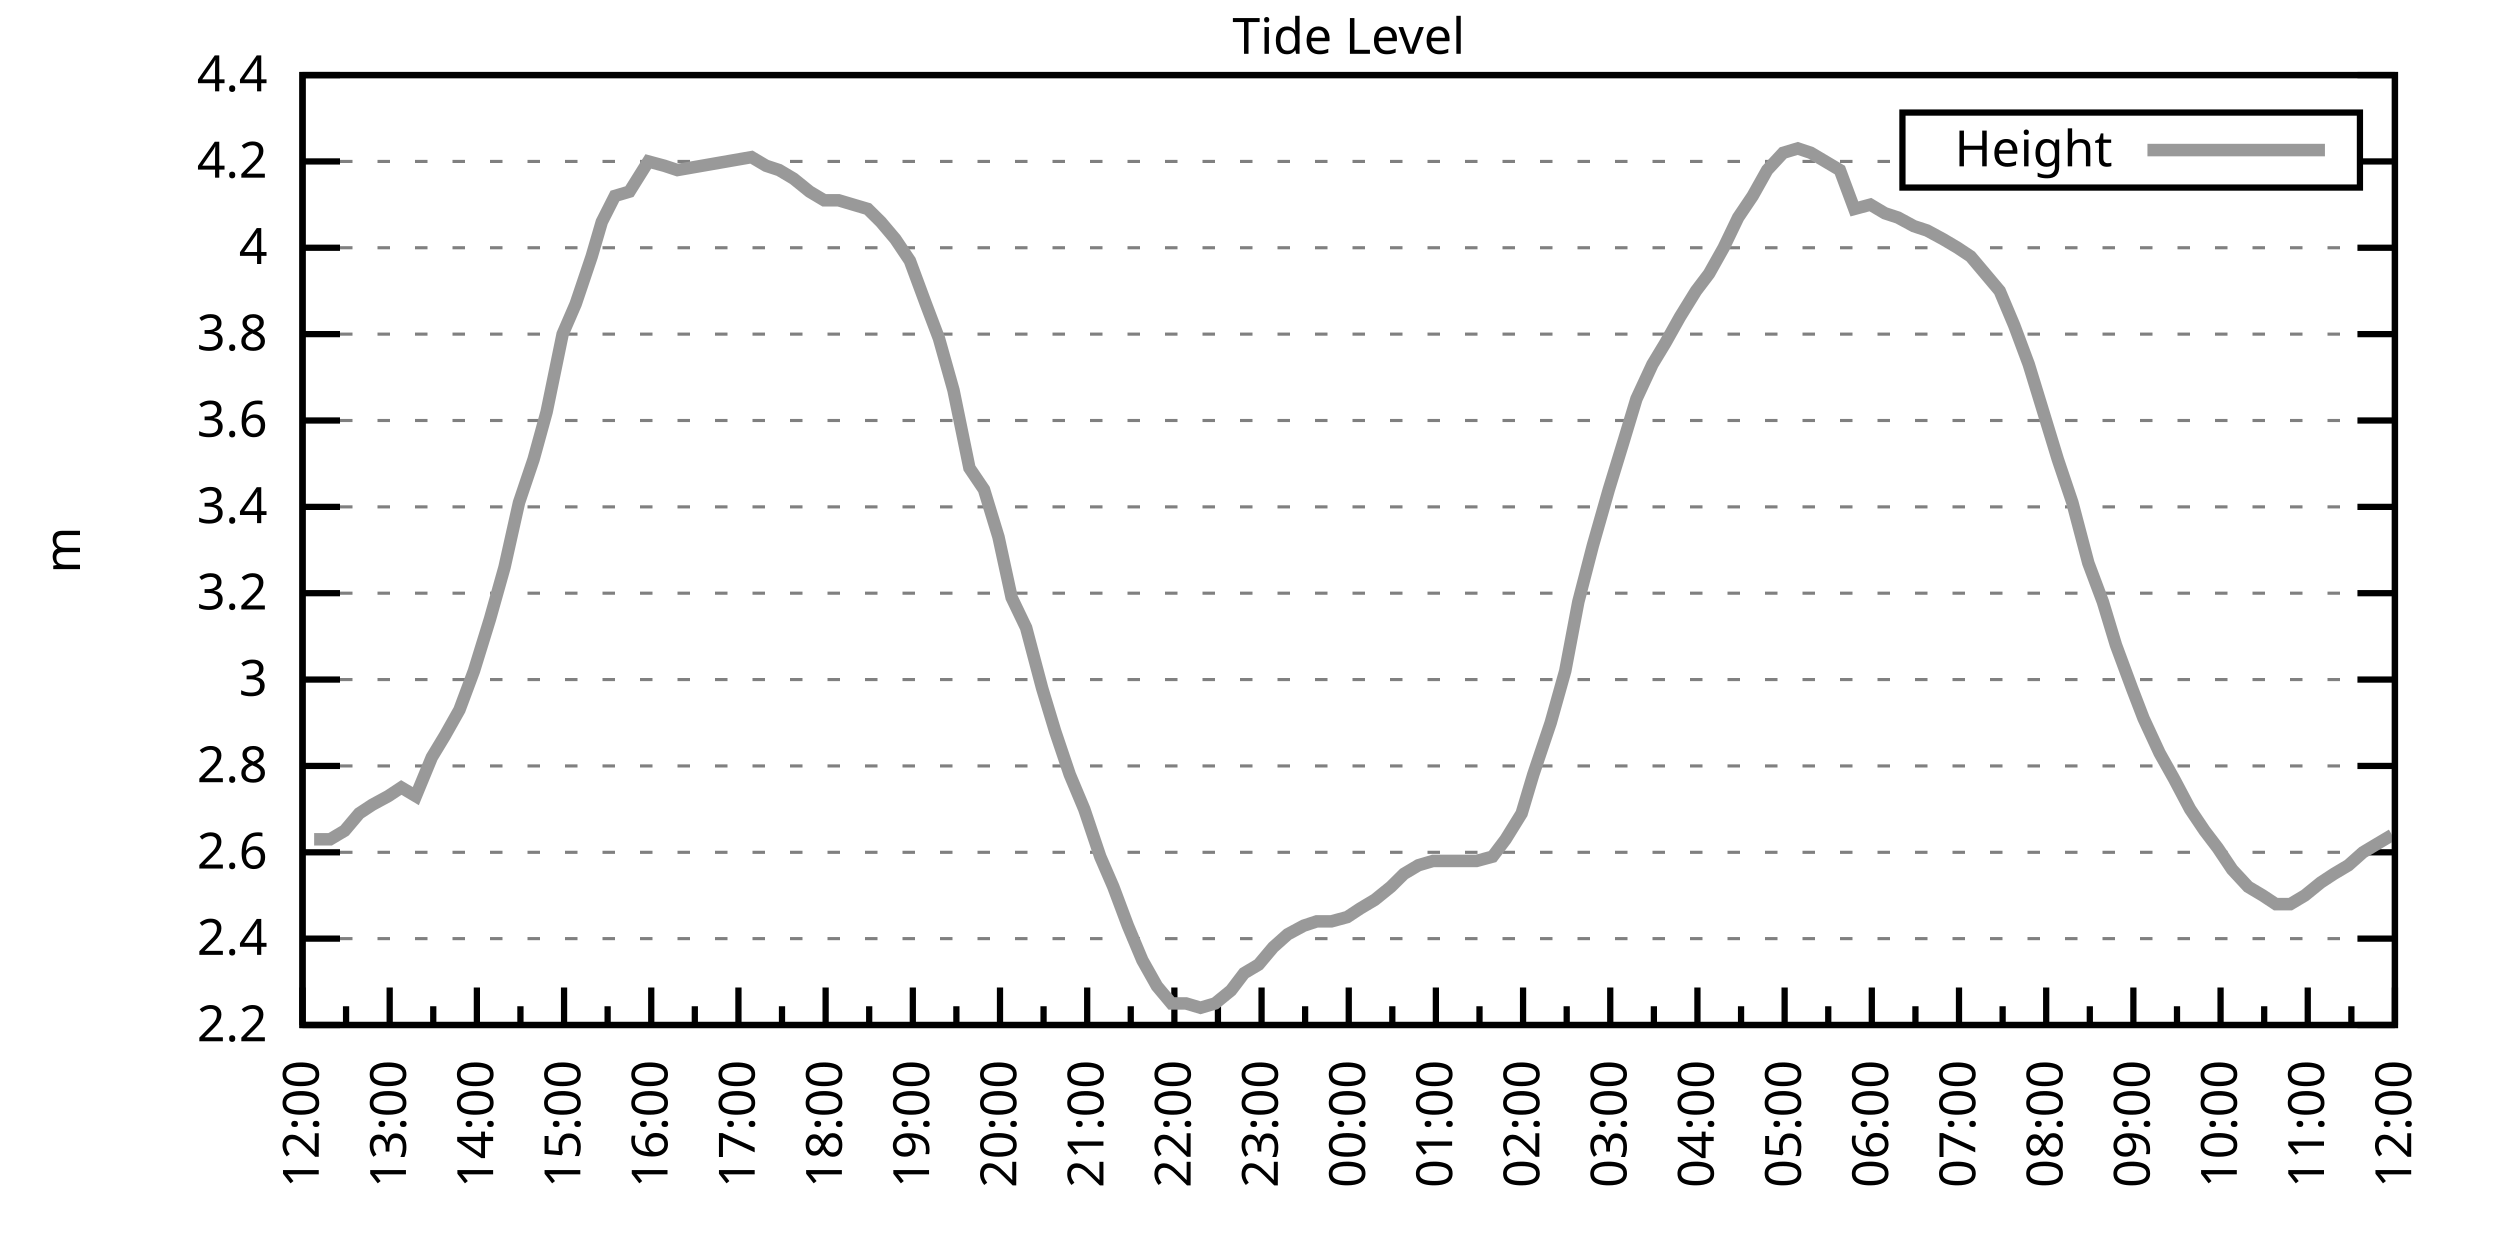
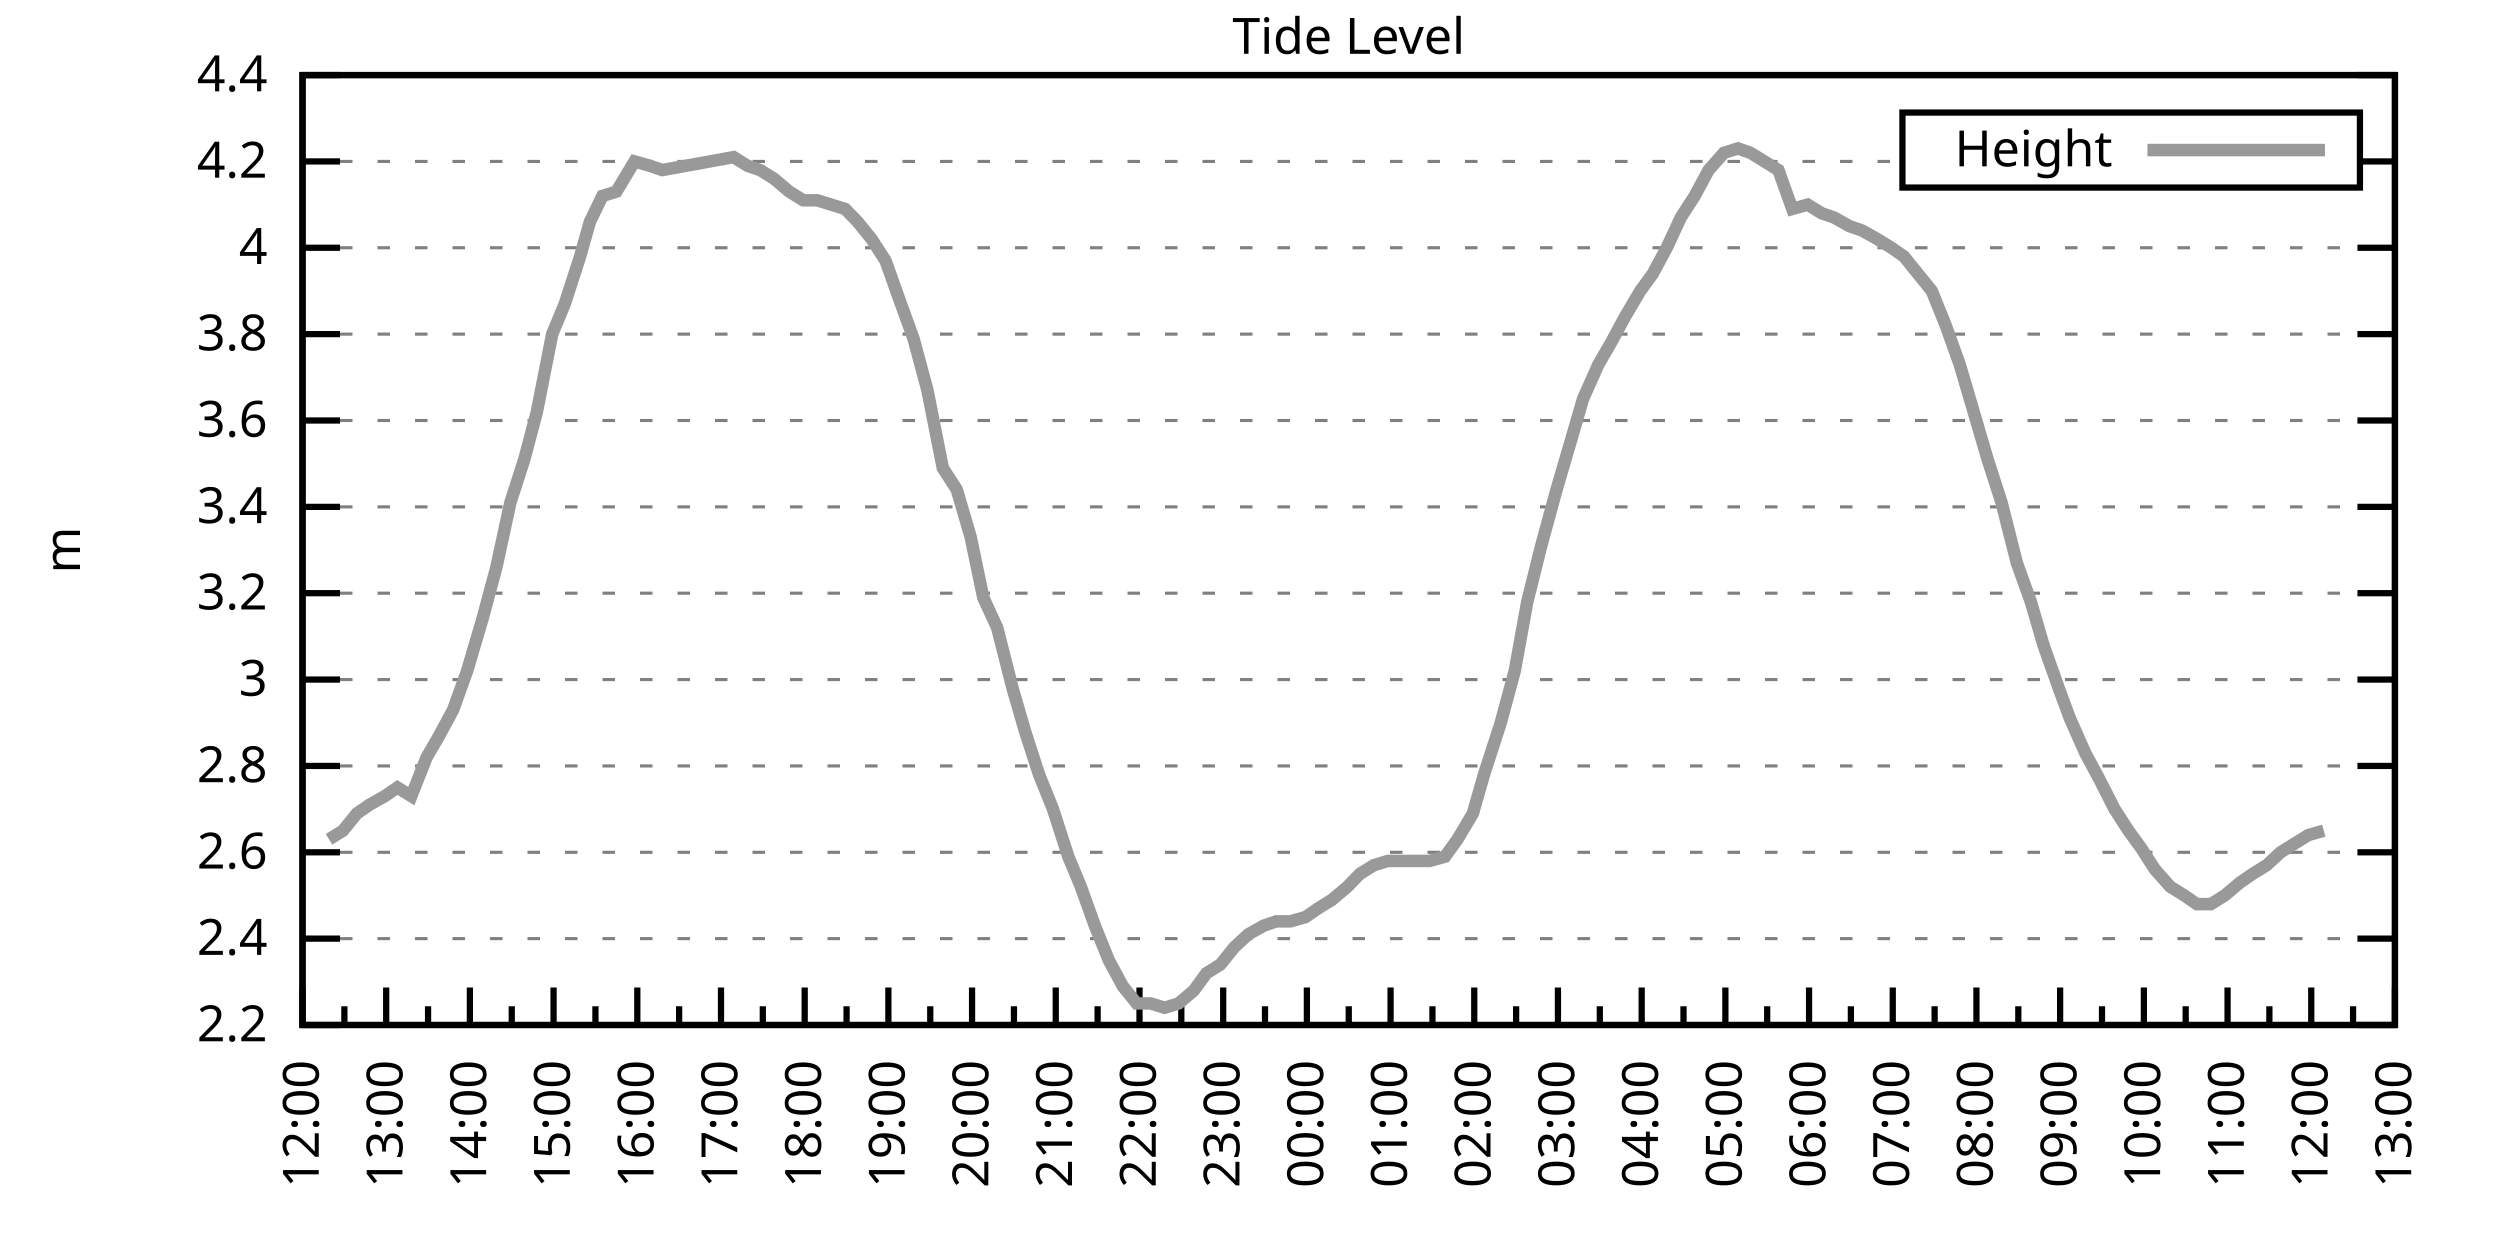
<svg xmlns="http://www.w3.org/2000/svg" xmlns:xlink="http://www.w3.org/1999/xlink" width="400" height="200" viewBox="0 0 400 200">
  <g id="gnuplot_canvas">
    <rect x="0" y="0" width="400" height="200" fill="none" />
    <defs>
      <circle id="gpDot" r="0.5" stroke-width="0.5" stroke="currentColor" />
      <path id="gpPt0" stroke-width="0.333" stroke="currentColor" d="M-1,0 h2 M0,-1 v2" />
      <path id="gpPt1" stroke-width="0.333" stroke="currentColor" d="M-1,-1 L1,1 M1,-1 L-1,1" />
      <path id="gpPt2" stroke-width="0.333" stroke="currentColor" d="M-1,0 L1,0 M0,-1 L0,1 M-1,-1 L1,1 M-1,1 L1,-1" />
      <rect id="gpPt3" stroke-width="0.333" stroke="currentColor" x="-1" y="-1" width="2" height="2" />
      <rect id="gpPt4" stroke-width="0.333" stroke="currentColor" fill="currentColor" x="-1" y="-1" width="2" height="2" />
      <circle id="gpPt5" stroke-width="0.333" stroke="currentColor" cx="0" cy="0" r="1" />
      <use xlink:href="#gpPt5" id="gpPt6" fill="currentColor" stroke="none" />
      <path id="gpPt7" stroke-width="0.333" stroke="currentColor" d="M0,-1.33 L-1.33,0.67 L1.33,0.67 z" />
      <use xlink:href="#gpPt7" id="gpPt8" fill="currentColor" stroke="none" />
      <use xlink:href="#gpPt7" id="gpPt9" stroke="currentColor" transform="rotate(180)" />
      <use xlink:href="#gpPt9" id="gpPt10" fill="currentColor" stroke="none" />
      <use xlink:href="#gpPt3" id="gpPt11" stroke="currentColor" transform="rotate(45)" />
      <use xlink:href="#gpPt11" id="gpPt12" fill="currentColor" stroke="none" />
      <path id="gpPt13" stroke-width="0.333" stroke="currentColor" d="M0,1.330 L1.265,0.411 L0.782,-1.067 L-0.782,-1.076 L-1.265,0.411 z" />
      <use xlink:href="#gpPt13" id="gpPt14" fill="currentColor" stroke="none" />
      <filter id="textbox" filterUnits="objectBoundingBox" x="0" y="0" height="1" width="1">
        <feFlood flood-color="white" flood-opacity="1" result="bgnd" />
        <feComposite in="SourceGraphic" in2="bgnd" operator="atop" />
      </filter>
      <filter id="greybox" filterUnits="objectBoundingBox" x="0" y="0" height="1" width="1">
        <feFlood flood-color="lightgrey" flood-opacity="1" result="grey" />
        <feComposite in="SourceGraphic" in2="grey" operator="atop" />
      </filter>
    </defs>
    <g fill="none" color="white" stroke="currentColor" stroke-width="1.00" stroke-linecap="butt" stroke-linejoin="miter">
</g>
    <g fill="none" color="black" stroke="currentColor" stroke-width="1.00" stroke-linecap="butt" stroke-linejoin="miter">
      <g stroke="none" shape-rendering="crispEdges">
        <polygon fill="rgb(255, 255, 255)" points="48.40,164.00 383.18,164.00 383.18,12.02 48.40,12.02 " />
      </g>
    </g>
    <g fill="none" color="black" stroke="currentColor" stroke-width="1.00" stroke-linecap="butt" stroke-linejoin="miter">
</g>
    <g fill="none" color="black" stroke="black" stroke-width="0.50" stroke-linecap="butt" stroke-linejoin="miter">
</g>
    <g fill="none" color="gray" stroke="currentColor" stroke-width="0.50" stroke-linecap="butt" stroke-linejoin="miter">
      <path stroke="gray" stroke-dasharray="2,4" class="gridline" d="M48.40,164.00 L383.19,164.00  " />
    </g>
    <g fill="none" color="gray" stroke="gray" stroke-width="1.00" stroke-linecap="butt" stroke-linejoin="miter">
</g>
    <g fill="none" color="black" stroke="currentColor" stroke-width="1.00" stroke-linecap="butt" stroke-linejoin="miter">
      <path stroke="black" d="M48.40,164.00 L54.40,164.00 M383.19,164.00 L377.19,164.00  " />
      <g transform="translate(42.80,166.60)" stroke="none" fill="black" font-family="Sans" font-size="8.00" text-anchor="end">
        <text>
          <tspan font-family="Sans"> 2.2</tspan>
        </text>
      </g>
    </g>
    <g fill="none" color="black" stroke="currentColor" stroke-width="1.00" stroke-linecap="butt" stroke-linejoin="miter">
</g>
    <g fill="none" color="black" stroke="black" stroke-width="0.50" stroke-linecap="butt" stroke-linejoin="miter">
</g>
    <g fill="none" color="gray" stroke="currentColor" stroke-width="0.50" stroke-linecap="butt" stroke-linejoin="miter">
      <path stroke="gray" stroke-dasharray="2,4" class="gridline" d="M48.40,150.18 L383.19,150.18  " />
    </g>
    <g fill="none" color="gray" stroke="gray" stroke-width="1.00" stroke-linecap="butt" stroke-linejoin="miter">
</g>
    <g fill="none" color="black" stroke="currentColor" stroke-width="1.00" stroke-linecap="butt" stroke-linejoin="miter">
      <path stroke="black" d="M48.40,150.18 L54.40,150.18 M383.19,150.18 L377.19,150.18  " />
      <g transform="translate(42.80,152.78)" stroke="none" fill="black" font-family="Sans" font-size="8.00" text-anchor="end">
        <text>
          <tspan font-family="Sans"> 2.4</tspan>
        </text>
      </g>
    </g>
    <g fill="none" color="black" stroke="currentColor" stroke-width="1.00" stroke-linecap="butt" stroke-linejoin="miter">
</g>
    <g fill="none" color="black" stroke="black" stroke-width="0.50" stroke-linecap="butt" stroke-linejoin="miter">
</g>
    <g fill="none" color="gray" stroke="currentColor" stroke-width="0.50" stroke-linecap="butt" stroke-linejoin="miter">
      <path stroke="gray" stroke-dasharray="2,4" class="gridline" d="M48.40,136.37 L383.19,136.37  " />
    </g>
    <g fill="none" color="gray" stroke="gray" stroke-width="1.00" stroke-linecap="butt" stroke-linejoin="miter">
</g>
    <g fill="none" color="black" stroke="currentColor" stroke-width="1.00" stroke-linecap="butt" stroke-linejoin="miter">
      <path stroke="black" d="M48.40,136.37 L54.40,136.37 M383.19,136.37 L377.19,136.37  " />
      <g transform="translate(42.80,138.97)" stroke="none" fill="black" font-family="Sans" font-size="8.00" text-anchor="end">
        <text>
          <tspan font-family="Sans"> 2.6</tspan>
        </text>
      </g>
    </g>
    <g fill="none" color="black" stroke="currentColor" stroke-width="1.00" stroke-linecap="butt" stroke-linejoin="miter">
</g>
    <g fill="none" color="black" stroke="black" stroke-width="0.50" stroke-linecap="butt" stroke-linejoin="miter">
</g>
    <g fill="none" color="gray" stroke="currentColor" stroke-width="0.50" stroke-linecap="butt" stroke-linejoin="miter">
      <path stroke="gray" stroke-dasharray="2,4" class="gridline" d="M48.40,122.55 L383.19,122.55  " />
    </g>
    <g fill="none" color="gray" stroke="gray" stroke-width="1.00" stroke-linecap="butt" stroke-linejoin="miter">
</g>
    <g fill="none" color="black" stroke="currentColor" stroke-width="1.00" stroke-linecap="butt" stroke-linejoin="miter">
      <path stroke="black" d="M48.40,122.55 L54.40,122.55 M383.19,122.55 L377.19,122.55  " />
      <g transform="translate(42.80,125.15)" stroke="none" fill="black" font-family="Sans" font-size="8.00" text-anchor="end">
        <text>
          <tspan font-family="Sans"> 2.8</tspan>
        </text>
      </g>
    </g>
    <g fill="none" color="black" stroke="currentColor" stroke-width="1.00" stroke-linecap="butt" stroke-linejoin="miter">
</g>
    <g fill="none" color="black" stroke="black" stroke-width="0.50" stroke-linecap="butt" stroke-linejoin="miter">
</g>
    <g fill="none" color="gray" stroke="currentColor" stroke-width="0.50" stroke-linecap="butt" stroke-linejoin="miter">
      <path stroke="gray" stroke-dasharray="2,4" class="gridline" d="M48.40,108.73 L383.19,108.73  " />
    </g>
    <g fill="none" color="gray" stroke="gray" stroke-width="1.00" stroke-linecap="butt" stroke-linejoin="miter">
</g>
    <g fill="none" color="black" stroke="currentColor" stroke-width="1.00" stroke-linecap="butt" stroke-linejoin="miter">
      <path stroke="black" d="M48.40,108.73 L54.40,108.73 M383.19,108.73 L377.19,108.73  " />
      <g transform="translate(42.80,111.33)" stroke="none" fill="black" font-family="Sans" font-size="8.00" text-anchor="end">
        <text>
          <tspan font-family="Sans"> 3</tspan>
        </text>
      </g>
    </g>
    <g fill="none" color="black" stroke="currentColor" stroke-width="1.00" stroke-linecap="butt" stroke-linejoin="miter">
</g>
    <g fill="none" color="black" stroke="black" stroke-width="0.50" stroke-linecap="butt" stroke-linejoin="miter">
</g>
    <g fill="none" color="gray" stroke="currentColor" stroke-width="0.50" stroke-linecap="butt" stroke-linejoin="miter">
      <path stroke="gray" stroke-dasharray="2,4" class="gridline" d="M48.40,94.91 L383.19,94.91  " />
    </g>
    <g fill="none" color="gray" stroke="gray" stroke-width="1.00" stroke-linecap="butt" stroke-linejoin="miter">
</g>
    <g fill="none" color="black" stroke="currentColor" stroke-width="1.00" stroke-linecap="butt" stroke-linejoin="miter">
      <path stroke="black" d="M48.40,94.91 L54.40,94.91 M383.19,94.91 L377.19,94.91  " />
      <g transform="translate(42.80,97.51)" stroke="none" fill="black" font-family="Sans" font-size="8.00" text-anchor="end">
        <text>
          <tspan font-family="Sans"> 3.2</tspan>
        </text>
      </g>
    </g>
    <g fill="none" color="black" stroke="currentColor" stroke-width="1.00" stroke-linecap="butt" stroke-linejoin="miter">
</g>
    <g fill="none" color="black" stroke="black" stroke-width="0.50" stroke-linecap="butt" stroke-linejoin="miter">
</g>
    <g fill="none" color="gray" stroke="currentColor" stroke-width="0.50" stroke-linecap="butt" stroke-linejoin="miter">
      <path stroke="gray" stroke-dasharray="2,4" class="gridline" d="M48.40,81.10 L383.19,81.10  " />
    </g>
    <g fill="none" color="gray" stroke="gray" stroke-width="1.00" stroke-linecap="butt" stroke-linejoin="miter">
</g>
    <g fill="none" color="black" stroke="currentColor" stroke-width="1.00" stroke-linecap="butt" stroke-linejoin="miter">
      <path stroke="black" d="M48.40,81.10 L54.40,81.10 M383.19,81.10 L377.19,81.10  " />
      <g transform="translate(42.80,83.70)" stroke="none" fill="black" font-family="Sans" font-size="8.00" text-anchor="end">
        <text>
          <tspan font-family="Sans"> 3.4</tspan>
        </text>
      </g>
    </g>
    <g fill="none" color="black" stroke="currentColor" stroke-width="1.00" stroke-linecap="butt" stroke-linejoin="miter">
</g>
    <g fill="none" color="black" stroke="black" stroke-width="0.50" stroke-linecap="butt" stroke-linejoin="miter">
</g>
    <g fill="none" color="gray" stroke="currentColor" stroke-width="0.50" stroke-linecap="butt" stroke-linejoin="miter">
      <path stroke="gray" stroke-dasharray="2,4" class="gridline" d="M48.40,67.28 L383.19,67.28  " />
    </g>
    <g fill="none" color="gray" stroke="gray" stroke-width="1.00" stroke-linecap="butt" stroke-linejoin="miter">
</g>
    <g fill="none" color="black" stroke="currentColor" stroke-width="1.00" stroke-linecap="butt" stroke-linejoin="miter">
      <path stroke="black" d="M48.40,67.28 L54.40,67.28 M383.19,67.28 L377.19,67.28  " />
      <g transform="translate(42.80,69.88)" stroke="none" fill="black" font-family="Sans" font-size="8.00" text-anchor="end">
        <text>
          <tspan font-family="Sans"> 3.6</tspan>
        </text>
      </g>
    </g>
    <g fill="none" color="black" stroke="currentColor" stroke-width="1.00" stroke-linecap="butt" stroke-linejoin="miter">
</g>
    <g fill="none" color="black" stroke="black" stroke-width="0.50" stroke-linecap="butt" stroke-linejoin="miter">
</g>
    <g fill="none" color="gray" stroke="currentColor" stroke-width="0.50" stroke-linecap="butt" stroke-linejoin="miter">
      <path stroke="gray" stroke-dasharray="2,4" class="gridline" d="M48.40,53.46 L383.19,53.46  " />
    </g>
    <g fill="none" color="gray" stroke="gray" stroke-width="1.00" stroke-linecap="butt" stroke-linejoin="miter">
</g>
    <g fill="none" color="black" stroke="currentColor" stroke-width="1.00" stroke-linecap="butt" stroke-linejoin="miter">
      <path stroke="black" d="M48.40,53.46 L54.40,53.46 M383.19,53.46 L377.19,53.46  " />
      <g transform="translate(42.80,56.06)" stroke="none" fill="black" font-family="Sans" font-size="8.00" text-anchor="end">
        <text>
          <tspan font-family="Sans"> 3.8</tspan>
        </text>
      </g>
    </g>
    <g fill="none" color="black" stroke="currentColor" stroke-width="1.00" stroke-linecap="butt" stroke-linejoin="miter">
</g>
    <g fill="none" color="black" stroke="black" stroke-width="0.50" stroke-linecap="butt" stroke-linejoin="miter">
</g>
    <g fill="none" color="gray" stroke="currentColor" stroke-width="0.50" stroke-linecap="butt" stroke-linejoin="miter">
      <path stroke="gray" stroke-dasharray="2,4" class="gridline" d="M48.40,39.64 L383.19,39.64  " />
    </g>
    <g fill="none" color="gray" stroke="gray" stroke-width="1.00" stroke-linecap="butt" stroke-linejoin="miter">
</g>
    <g fill="none" color="black" stroke="currentColor" stroke-width="1.00" stroke-linecap="butt" stroke-linejoin="miter">
      <path stroke="black" d="M48.40,39.64 L54.40,39.64 M383.19,39.64 L377.19,39.64  " />
      <g transform="translate(42.80,42.24)" stroke="none" fill="black" font-family="Sans" font-size="8.00" text-anchor="end">
        <text>
          <tspan font-family="Sans"> 4</tspan>
        </text>
      </g>
    </g>
    <g fill="none" color="black" stroke="currentColor" stroke-width="1.00" stroke-linecap="butt" stroke-linejoin="miter">
</g>
    <g fill="none" color="black" stroke="black" stroke-width="0.50" stroke-linecap="butt" stroke-linejoin="miter">
</g>
    <g fill="none" color="gray" stroke="currentColor" stroke-width="0.50" stroke-linecap="butt" stroke-linejoin="miter">
      <path stroke="gray" stroke-dasharray="2,4" class="gridline" d="M48.40,25.83 L304.39,25.83 M377.59,25.83 L383.19,25.83  " />
    </g>
    <g fill="none" color="gray" stroke="gray" stroke-width="1.00" stroke-linecap="butt" stroke-linejoin="miter">
</g>
    <g fill="none" color="black" stroke="currentColor" stroke-width="1.00" stroke-linecap="butt" stroke-linejoin="miter">
      <path stroke="black" d="M48.40,25.83 L54.40,25.83 M383.19,25.83 L377.19,25.83  " />
      <g transform="translate(42.80,28.43)" stroke="none" fill="black" font-family="Sans" font-size="8.00" text-anchor="end">
        <text>
          <tspan font-family="Sans"> 4.2</tspan>
        </text>
      </g>
    </g>
    <g fill="none" color="black" stroke="currentColor" stroke-width="1.00" stroke-linecap="butt" stroke-linejoin="miter">
</g>
    <g fill="none" color="black" stroke="black" stroke-width="0.50" stroke-linecap="butt" stroke-linejoin="miter">
</g>
    <g fill="none" color="gray" stroke="currentColor" stroke-width="0.50" stroke-linecap="butt" stroke-linejoin="miter">
      <path stroke="gray" stroke-dasharray="2,4" class="gridline" d="M48.40,12.01 L383.19,12.01  " />
    </g>
    <g fill="none" color="gray" stroke="gray" stroke-width="1.00" stroke-linecap="butt" stroke-linejoin="miter">
</g>
    <g fill="none" color="black" stroke="currentColor" stroke-width="1.00" stroke-linecap="butt" stroke-linejoin="miter">
      <path stroke="black" d="M48.40,12.01 L54.40,12.01 M383.19,12.01 L377.19,12.01  " />
      <g transform="translate(42.80,14.61)" stroke="none" fill="black" font-family="Sans" font-size="8.00" text-anchor="end">
        <text>
          <tspan font-family="Sans"> 4.4</tspan>
        </text>
      </g>
    </g>
    <g fill="none" color="black" stroke="currentColor" stroke-width="1.00" stroke-linecap="butt" stroke-linejoin="miter">
      <path stroke="black" d="M48.40,164.00 L48.40,158.00  " />
      <g transform="translate(51.00,169.60) rotate(270)" stroke="none" fill="black" font-family="Sans" font-size="8.00" text-anchor="end">
        <text>
          <tspan font-family="Sans">12:00</tspan>
        </text>
      </g>
    </g>
    <g fill="none" color="black" stroke="currentColor" stroke-width="1.00" stroke-linecap="butt" stroke-linejoin="miter">
-       <path stroke="black" d="M55.37,164.00 L55.37,161.00 M62.35,164.00 L62.35,158.00  " />
-       <g transform="translate(64.95,169.60) rotate(270)" stroke="none" fill="black" font-family="Sans" font-size="8.00" text-anchor="end">
+       <path stroke="black" d="M55.10,164.00 L55.10,161.00 M61.79,164.00 L61.79,158.00  " />
+       <g transform="translate(64.39,169.60) rotate(270)" stroke="none" fill="black" font-family="Sans" font-size="8.00" text-anchor="end">
        <text>
          <tspan font-family="Sans">13:00</tspan>
        </text>
      </g>
    </g>
    <g fill="none" color="black" stroke="currentColor" stroke-width="1.00" stroke-linecap="butt" stroke-linejoin="miter">
-       <path stroke="black" d="M69.32,164.00 L69.32,161.00 M76.30,164.00 L76.30,158.00  " />
-       <g transform="translate(78.90,169.60) rotate(270)" stroke="none" fill="black" font-family="Sans" font-size="8.00" text-anchor="end">
+       <path stroke="black" d="M68.49,164.00 L68.49,161.00 M75.18,164.00 L75.18,158.00  " />
+       <g transform="translate(77.78,169.60) rotate(270)" stroke="none" fill="black" font-family="Sans" font-size="8.00" text-anchor="end">
        <text>
          <tspan font-family="Sans">14:00</tspan>
        </text>
      </g>
    </g>
    <g fill="none" color="black" stroke="currentColor" stroke-width="1.00" stroke-linecap="butt" stroke-linejoin="miter">
-       <path stroke="black" d="M83.27,164.00 L83.27,161.00 M90.25,164.00 L90.25,158.00  " />
-       <g transform="translate(92.85,169.60) rotate(270)" stroke="none" fill="black" font-family="Sans" font-size="8.00" text-anchor="end">
+       <path stroke="black" d="M81.88,164.00 L81.88,161.00 M88.57,164.00 L88.57,158.00  " />
+       <g transform="translate(91.17,169.60) rotate(270)" stroke="none" fill="black" font-family="Sans" font-size="8.00" text-anchor="end">
        <text>
          <tspan font-family="Sans">15:00</tspan>
        </text>
      </g>
    </g>
    <g fill="none" color="black" stroke="currentColor" stroke-width="1.00" stroke-linecap="butt" stroke-linejoin="miter">
-       <path stroke="black" d="M97.22,164.00 L97.22,161.00 M104.20,164.00 L104.20,158.00  " />
-       <g transform="translate(106.80,169.60) rotate(270)" stroke="none" fill="black" font-family="Sans" font-size="8.00" text-anchor="end">
+       <path stroke="black" d="M95.27,164.00 L95.27,161.00 M101.97,164.00 L101.97,158.00  " />
+       <g transform="translate(104.57,169.60) rotate(270)" stroke="none" fill="black" font-family="Sans" font-size="8.00" text-anchor="end">
        <text>
          <tspan font-family="Sans">16:00</tspan>
        </text>
      </g>
    </g>
    <g fill="none" color="black" stroke="currentColor" stroke-width="1.00" stroke-linecap="butt" stroke-linejoin="miter">
-       <path stroke="black" d="M111.17,164.00 L111.17,161.00 M118.15,164.00 L118.15,158.00  " />
-       <g transform="translate(120.75,169.60) rotate(270)" stroke="none" fill="black" font-family="Sans" font-size="8.00" text-anchor="end">
+       <path stroke="black" d="M108.66,164.00 L108.66,161.00 M115.36,164.00 L115.36,158.00  " />
+       <g transform="translate(117.96,169.60) rotate(270)" stroke="none" fill="black" font-family="Sans" font-size="8.00" text-anchor="end">
        <text>
          <tspan font-family="Sans">17:00</tspan>
        </text>
      </g>
    </g>
    <g fill="none" color="black" stroke="currentColor" stroke-width="1.00" stroke-linecap="butt" stroke-linejoin="miter">
-       <path stroke="black" d="M125.12,164.00 L125.12,161.00 M132.10,164.00 L132.10,158.00  " />
-       <g transform="translate(134.70,169.60) rotate(270)" stroke="none" fill="black" font-family="Sans" font-size="8.00" text-anchor="end">
+       <path stroke="black" d="M122.05,164.00 L122.05,161.00 M128.75,164.00 L128.75,158.00  " />
+       <g transform="translate(131.35,169.60) rotate(270)" stroke="none" fill="black" font-family="Sans" font-size="8.00" text-anchor="end">
        <text>
          <tspan font-family="Sans">18:00</tspan>
        </text>
      </g>
    </g>
    <g fill="none" color="black" stroke="currentColor" stroke-width="1.00" stroke-linecap="butt" stroke-linejoin="miter">
-       <path stroke="black" d="M139.07,164.00 L139.07,161.00 M146.05,164.00 L146.05,158.00  " />
-       <g transform="translate(148.65,169.60) rotate(270)" stroke="none" fill="black" font-family="Sans" font-size="8.00" text-anchor="end">
+       <path stroke="black" d="M135.45,164.00 L135.45,161.00 M142.14,164.00 L142.14,158.00  " />
+       <g transform="translate(144.74,169.60) rotate(270)" stroke="none" fill="black" font-family="Sans" font-size="8.00" text-anchor="end">
        <text>
          <tspan font-family="Sans">19:00</tspan>
        </text>
      </g>
    </g>
    <g fill="none" color="black" stroke="currentColor" stroke-width="1.00" stroke-linecap="butt" stroke-linejoin="miter">
-       <path stroke="black" d="M153.02,164.00 L153.02,161.00 M160.00,164.00 L160.00,158.00  " />
-       <g transform="translate(162.60,169.60) rotate(270)" stroke="none" fill="black" font-family="Sans" font-size="8.00" text-anchor="end">
+       <path stroke="black" d="M148.84,164.00 L148.84,161.00 M155.53,164.00 L155.53,158.00  " />
+       <g transform="translate(158.13,169.60) rotate(270)" stroke="none" fill="black" font-family="Sans" font-size="8.00" text-anchor="end">
        <text>
          <tspan font-family="Sans">20:00</tspan>
        </text>
      </g>
    </g>
    <g fill="none" color="black" stroke="currentColor" stroke-width="1.00" stroke-linecap="butt" stroke-linejoin="miter">
-       <path stroke="black" d="M166.97,164.00 L166.97,161.00 M173.95,164.00 L173.95,158.00  " />
-       <g transform="translate(176.55,169.60) rotate(270)" stroke="none" fill="black" font-family="Sans" font-size="8.00" text-anchor="end">
+       <path stroke="black" d="M162.23,164.00 L162.23,161.00 M168.92,164.00 L168.92,158.00  " />
+       <g transform="translate(171.52,169.60) rotate(270)" stroke="none" fill="black" font-family="Sans" font-size="8.00" text-anchor="end">
        <text>
          <tspan font-family="Sans">21:00</tspan>
        </text>
      </g>
    </g>
    <g fill="none" color="black" stroke="currentColor" stroke-width="1.00" stroke-linecap="butt" stroke-linejoin="miter">
-       <path stroke="black" d="M180.92,164.00 L180.92,161.00 M187.90,164.00 L187.90,158.00  " />
-       <g transform="translate(190.50,169.60) rotate(270)" stroke="none" fill="black" font-family="Sans" font-size="8.00" text-anchor="end">
+       <path stroke="black" d="M175.62,164.00 L175.62,161.00 M182.32,164.00 L182.32,158.00  " />
+       <g transform="translate(184.92,169.60) rotate(270)" stroke="none" fill="black" font-family="Sans" font-size="8.00" text-anchor="end">
        <text>
          <tspan font-family="Sans">22:00</tspan>
        </text>
      </g>
    </g>
    <g fill="none" color="black" stroke="currentColor" stroke-width="1.00" stroke-linecap="butt" stroke-linejoin="miter">
-       <path stroke="black" d="M194.87,164.00 L194.87,161.00 M201.85,164.00 L201.85,158.00  " />
-       <g transform="translate(204.45,169.60) rotate(270)" stroke="none" fill="black" font-family="Sans" font-size="8.00" text-anchor="end">
+       <path stroke="black" d="M189.01,164.00 L189.01,161.00 M195.71,164.00 L195.71,158.00  " />
+       <g transform="translate(198.31,169.60) rotate(270)" stroke="none" fill="black" font-family="Sans" font-size="8.00" text-anchor="end">
        <text>
          <tspan font-family="Sans">23:00</tspan>
        </text>
      </g>
    </g>
    <g fill="none" color="black" stroke="currentColor" stroke-width="1.00" stroke-linecap="butt" stroke-linejoin="miter">
-       <path stroke="black" d="M208.82,164.00 L208.82,161.00 M215.80,164.00 L215.80,158.00  " />
-       <g transform="translate(218.40,169.60) rotate(270)" stroke="none" fill="black" font-family="Sans" font-size="8.00" text-anchor="end">
+       <path stroke="black" d="M202.40,164.00 L202.40,161.00 M209.10,164.00 L209.10,158.00  " />
+       <g transform="translate(211.70,169.60) rotate(270)" stroke="none" fill="black" font-family="Sans" font-size="8.00" text-anchor="end">
        <text>
          <tspan font-family="Sans">00:00</tspan>
        </text>
      </g>
    </g>
    <g fill="none" color="black" stroke="currentColor" stroke-width="1.00" stroke-linecap="butt" stroke-linejoin="miter">
-       <path stroke="black" d="M222.77,164.00 L222.77,161.00 M229.74,164.00 L229.74,158.00  " />
-       <g transform="translate(232.34,169.60) rotate(270)" stroke="none" fill="black" font-family="Sans" font-size="8.00" text-anchor="end">
+       <path stroke="black" d="M215.80,164.00 L215.80,161.00 M222.49,164.00 L222.49,158.00  " />
+       <g transform="translate(225.09,169.60) rotate(270)" stroke="none" fill="black" font-family="Sans" font-size="8.00" text-anchor="end">
        <text>
          <tspan font-family="Sans">01:00</tspan>
        </text>
      </g>
    </g>
    <g fill="none" color="black" stroke="currentColor" stroke-width="1.00" stroke-linecap="butt" stroke-linejoin="miter">
-       <path stroke="black" d="M236.72,164.00 L236.72,161.00 M243.69,164.00 L243.69,158.00  " />
-       <g transform="translate(246.29,169.60) rotate(270)" stroke="none" fill="black" font-family="Sans" font-size="8.00" text-anchor="end">
+       <path stroke="black" d="M229.19,164.00 L229.19,161.00 M235.88,164.00 L235.88,158.00  " />
+       <g transform="translate(238.48,169.60) rotate(270)" stroke="none" fill="black" font-family="Sans" font-size="8.00" text-anchor="end">
        <text>
          <tspan font-family="Sans">02:00</tspan>
        </text>
      </g>
    </g>
    <g fill="none" color="black" stroke="currentColor" stroke-width="1.00" stroke-linecap="butt" stroke-linejoin="miter">
-       <path stroke="black" d="M250.67,164.00 L250.67,161.00 M257.64,164.00 L257.64,158.00  " />
-       <g transform="translate(260.24,169.60) rotate(270)" stroke="none" fill="black" font-family="Sans" font-size="8.00" text-anchor="end">
+       <path stroke="black" d="M242.58,164.00 L242.58,161.00 M249.27,164.00 L249.27,158.00  " />
+       <g transform="translate(251.87,169.60) rotate(270)" stroke="none" fill="black" font-family="Sans" font-size="8.00" text-anchor="end">
        <text>
          <tspan font-family="Sans">03:00</tspan>
        </text>
      </g>
    </g>
    <g fill="none" color="black" stroke="currentColor" stroke-width="1.00" stroke-linecap="butt" stroke-linejoin="miter">
-       <path stroke="black" d="M264.62,164.00 L264.62,161.00 M271.59,164.00 L271.59,158.00  " />
-       <g transform="translate(274.19,169.60) rotate(270)" stroke="none" fill="black" font-family="Sans" font-size="8.00" text-anchor="end">
+       <path stroke="black" d="M255.97,164.00 L255.97,161.00 M262.67,164.00 L262.67,158.00  " />
+       <g transform="translate(265.27,169.60) rotate(270)" stroke="none" fill="black" font-family="Sans" font-size="8.00" text-anchor="end">
        <text>
          <tspan font-family="Sans">04:00</tspan>
        </text>
      </g>
    </g>
    <g fill="none" color="black" stroke="currentColor" stroke-width="1.00" stroke-linecap="butt" stroke-linejoin="miter">
-       <path stroke="black" d="M278.57,164.00 L278.57,161.00 M285.54,164.00 L285.54,158.00  " />
-       <g transform="translate(288.14,169.60) rotate(270)" stroke="none" fill="black" font-family="Sans" font-size="8.00" text-anchor="end">
+       <path stroke="black" d="M269.36,164.00 L269.36,161.00 M276.06,164.00 L276.06,158.00  " />
+       <g transform="translate(278.66,169.60) rotate(270)" stroke="none" fill="black" font-family="Sans" font-size="8.00" text-anchor="end">
        <text>
          <tspan font-family="Sans">05:00</tspan>
        </text>
      </g>
    </g>
    <g fill="none" color="black" stroke="currentColor" stroke-width="1.00" stroke-linecap="butt" stroke-linejoin="miter">
-       <path stroke="black" d="M292.52,164.00 L292.52,161.00 M299.49,164.00 L299.49,158.00  " />
-       <g transform="translate(302.09,169.60) rotate(270)" stroke="none" fill="black" font-family="Sans" font-size="8.00" text-anchor="end">
+       <path stroke="black" d="M282.75,164.00 L282.75,161.00 M289.45,164.00 L289.45,158.00  " />
+       <g transform="translate(292.05,169.60) rotate(270)" stroke="none" fill="black" font-family="Sans" font-size="8.00" text-anchor="end">
        <text>
          <tspan font-family="Sans">06:00</tspan>
        </text>
      </g>
    </g>
    <g fill="none" color="black" stroke="currentColor" stroke-width="1.00" stroke-linecap="butt" stroke-linejoin="miter">
-       <path stroke="black" d="M306.47,164.00 L306.47,161.00 M313.44,164.00 L313.44,158.00  " />
-       <g transform="translate(316.04,169.60) rotate(270)" stroke="none" fill="black" font-family="Sans" font-size="8.00" text-anchor="end">
+       <path stroke="black" d="M296.14,164.00 L296.14,161.00 M302.84,164.00 L302.84,158.00  " />
+       <g transform="translate(305.44,169.60) rotate(270)" stroke="none" fill="black" font-family="Sans" font-size="8.00" text-anchor="end">
        <text>
          <tspan font-family="Sans">07:00</tspan>
        </text>
      </g>
    </g>
    <g fill="none" color="black" stroke="currentColor" stroke-width="1.00" stroke-linecap="butt" stroke-linejoin="miter">
-       <path stroke="black" d="M320.42,164.00 L320.42,161.00 M327.39,164.00 L327.39,158.00  " />
-       <g transform="translate(329.99,169.60) rotate(270)" stroke="none" fill="black" font-family="Sans" font-size="8.00" text-anchor="end">
+       <path stroke="black" d="M309.54,164.00 L309.54,161.00 M316.23,164.00 L316.23,158.00  " />
+       <g transform="translate(318.83,169.60) rotate(270)" stroke="none" fill="black" font-family="Sans" font-size="8.00" text-anchor="end">
        <text>
          <tspan font-family="Sans">08:00</tspan>
        </text>
      </g>
    </g>
    <g fill="none" color="black" stroke="currentColor" stroke-width="1.00" stroke-linecap="butt" stroke-linejoin="miter">
-       <path stroke="black" d="M334.37,164.00 L334.37,161.00 M341.34,164.00 L341.34,158.00  " />
-       <g transform="translate(343.94,169.60) rotate(270)" stroke="none" fill="black" font-family="Sans" font-size="8.00" text-anchor="end">
+       <path stroke="black" d="M322.93,164.00 L322.93,161.00 M329.62,164.00 L329.62,158.00  " />
+       <g transform="translate(332.22,169.60) rotate(270)" stroke="none" fill="black" font-family="Sans" font-size="8.00" text-anchor="end">
        <text>
          <tspan font-family="Sans">09:00</tspan>
        </text>
      </g>
    </g>
    <g fill="none" color="black" stroke="currentColor" stroke-width="1.00" stroke-linecap="butt" stroke-linejoin="miter">
-       <path stroke="black" d="M348.32,164.00 L348.32,161.00 M355.29,164.00 L355.29,158.00  " />
-       <g transform="translate(357.89,169.60) rotate(270)" stroke="none" fill="black" font-family="Sans" font-size="8.00" text-anchor="end">
+       <path stroke="black" d="M336.32,164.00 L336.32,161.00 M343.02,164.00 L343.02,158.00  " />
+       <g transform="translate(345.62,169.60) rotate(270)" stroke="none" fill="black" font-family="Sans" font-size="8.00" text-anchor="end">
        <text>
          <tspan font-family="Sans">10:00</tspan>
        </text>
      </g>
    </g>
    <g fill="none" color="black" stroke="currentColor" stroke-width="1.00" stroke-linecap="butt" stroke-linejoin="miter">
-       <path stroke="black" d="M362.27,164.00 L362.27,161.00 M369.24,164.00 L369.24,158.00  " />
-       <g transform="translate(371.84,169.60) rotate(270)" stroke="none" fill="black" font-family="Sans" font-size="8.00" text-anchor="end">
+       <path stroke="black" d="M349.71,164.00 L349.71,161.00 M356.41,164.00 L356.41,158.00  " />
+       <g transform="translate(359.01,169.60) rotate(270)" stroke="none" fill="black" font-family="Sans" font-size="8.00" text-anchor="end">
        <text>
          <tspan font-family="Sans">11:00</tspan>
        </text>
      </g>
    </g>
    <g fill="none" color="black" stroke="currentColor" stroke-width="1.00" stroke-linecap="butt" stroke-linejoin="miter">
-       <path stroke="black" d="M376.22,164.00 L376.22,161.00 M383.19,164.00 L383.19,158.00  " />
+       <path stroke="black" d="M363.10,164.00 L363.10,161.00 M369.80,164.00 L369.80,158.00  " />
+       <g transform="translate(372.40,169.60) rotate(270)" stroke="none" fill="black" font-family="Sans" font-size="8.00" text-anchor="end">
+         <text>
+           <tspan font-family="Sans">12:00</tspan>
+         </text>
+       </g>
+     </g>
+     <g fill="none" color="black" stroke="currentColor" stroke-width="1.00" stroke-linecap="butt" stroke-linejoin="miter">
+       <path stroke="black" d="M376.49,164.00 L376.49,161.00 M383.19,164.00 L383.19,158.00  " />
      <g transform="translate(385.79,169.60) rotate(270)" stroke="none" fill="black" font-family="Sans" font-size="8.00" text-anchor="end">
        <text>
-           <tspan font-family="Sans">12:00</tspan>
+           <tspan font-family="Sans">13:00</tspan>
        </text>
      </g>
    </g>
    <g fill="none" color="black" stroke="currentColor" stroke-width="1.00" stroke-linecap="butt" stroke-linejoin="miter">
</g>
    <g fill="none" color="black" stroke="currentColor" stroke-width="1.00" stroke-linecap="butt" stroke-linejoin="miter">
      <path stroke="black" d="M48.40,12.01 L48.40,164.00 L383.19,164.00 L383.19,12.01 L48.40,12.01 Z  " />
    </g>
    <g fill="none" color="black" stroke="currentColor" stroke-width="1.00" stroke-linecap="butt" stroke-linejoin="miter">
      <g transform="translate(12.80,88.01) rotate(270)" stroke="none" fill="black" font-family="Sans" font-size="8.00" text-anchor="middle">
        <text>
          <tspan font-family="Sans">m</tspan>
        </text>
      </g>
    </g>
    <g fill="none" color="black" stroke="currentColor" stroke-width="1.00" stroke-linecap="butt" stroke-linejoin="miter">
</g>
    <g fill="none" color="black" stroke="currentColor" stroke-width="1.00" stroke-linecap="butt" stroke-linejoin="miter">
      <path stroke="black" d="M304.39,30.01 L304.39,18.01 L377.59,18.01 L377.59,30.01 L304.39,30.01 Z  " />
    </g>
    <g id="Tide_level_plot_1">
      <g fill="none" color="white" stroke="black" stroke-width="2.00" stroke-linecap="butt" stroke-linejoin="miter">
</g>
      <g fill="none" color="black" stroke="currentColor" stroke-width="2.00" stroke-linecap="butt" stroke-linejoin="miter">
        <g transform="translate(337.99,26.61)" stroke="none" fill="black" font-family="Sans" font-size="8.00" text-anchor="end">
          <text>
            <tspan font-family="Sans">Height</tspan>
          </text>
        </g>
      </g>
      <g fill="none" color="black" stroke="currentColor" stroke-width="2.00" stroke-linecap="butt" stroke-linejoin="miter">
-         <path stroke="rgb(153, 153, 153)" d="M343.59,24.01 L371.99,24.01 M50.26,134.29 L52.82,134.29 L55.14,132.91 L57.47,130.15 L59.56,128.77 L62.12,127.38   L64.21,126.00 L66.53,127.38 L69.09,121.17 L71.18,117.71 L73.51,113.57 L75.83,107.35 L78.39,99.06 L80.72,90.77   L83.04,80.41 L85.37,73.50 L87.46,65.90 L90.02,53.46 L92.11,48.63 L94.67,41.03 L96.29,35.50 L98.39,31.35   L100.71,30.66 L103.73,25.83 L106.29,26.52 L108.38,27.21 L120.24,25.14 L122.57,26.52 L124.66,27.21 L126.98,28.59   L129.54,30.66 L131.87,32.05 L134.19,32.05 L136.51,32.74 L138.84,33.43 L140.93,35.50 L143.26,38.26 L145.58,41.72   L148.14,48.63 L150.23,54.15 L152.56,62.44 L155.11,74.88 L157.44,78.33 L159.76,85.93 L161.86,95.60 L164.18,100.44   L166.74,110.11 L168.83,117.02 L171.16,123.93 L173.48,129.46 L176.04,137.06 L178.13,141.89 L180.46,148.11 L182.78,153.64   L185.11,157.78 L187.43,160.55 L189.76,160.55 L192.08,161.24 L194.41,160.55 L196.96,158.47 L199.06,155.71 L201.38,154.33   L203.71,151.56 L206.03,149.49 L208.59,148.11 L210.68,147.42 L213.01,147.42 L215.56,146.73 L217.65,145.35 L219.98,143.96   L222.54,141.89 L224.63,139.82 L226.95,138.44 L229.28,137.75 L231.60,137.75 L233.93,137.75 L236.25,137.75 L238.81,137.06   L240.90,134.29 L243.46,130.15 L245.32,123.93 L248.11,115.64 L250.44,107.35 L252.53,96.30 L254.85,87.31 L257.41,78.33   L259.74,70.73 L261.83,63.82 L264.39,58.30 L266.48,54.84 L268.80,50.70 L271.36,46.55 L273.45,43.79 L275.78,39.64   L278.10,34.81 L280.43,31.35 L282.75,27.21 L285.31,24.45 L287.64,23.75 L289.73,24.45 L292.05,25.83 L294.38,27.21   L296.70,33.43 L299.26,32.74 L301.58,34.12 L303.68,34.81 L306.23,36.19 L308.33,36.88 L310.88,38.26 L313.21,39.64   L315.30,41.03 L317.63,43.79 L319.95,46.55 L322.28,52.08 L324.60,58.30 L326.93,65.90 L329.25,73.50 L331.58,80.41   L334.13,90.08 L336.46,96.30 L338.55,103.20 L341.11,110.11 L342.97,114.95 L345.53,120.48 L347.85,124.62 L350.41,129.46   L352.73,132.91 L354.83,135.67 L357.15,139.13 L359.71,141.89 L362.03,143.27 L364.13,144.66 L366.45,144.66 L368.78,143.27   L371.33,141.20 L373.43,139.82 L375.75,138.44 L378.08,136.37 L380.40,134.98 L382.73,133.60  " />
+         <path stroke="rgb(153, 153, 153)" d="M343.59,24.01 L371.99,24.01 M52.64,134.29 L54.87,132.91 L57.10,130.15 L59.11,128.77 L61.57,127.38 L63.58,126.00   L65.81,127.38 L68.26,121.17 L70.27,117.71 L72.50,113.57 L74.74,107.35 L77.19,99.06 L79.42,90.77 L81.66,80.41   L83.89,73.50 L85.90,65.90 L88.35,53.46 L90.36,48.63 L92.82,41.03 L94.38,35.50 L96.39,31.35 L98.62,30.66   L101.52,25.83 L103.98,26.52 L105.98,27.21 L117.37,25.14 L119.60,26.52 L121.61,27.21 L123.84,28.59 L126.29,30.66   L128.53,32.05 L130.76,32.05 L132.99,32.74 L135.22,33.43 L137.23,35.50 L139.46,38.26 L141.69,41.72 L144.15,48.63   L146.16,54.15 L148.39,62.44 L150.85,74.88 L153.08,78.33 L155.31,85.93 L157.32,95.60 L159.55,100.44 L162.01,110.11   L164.01,117.02 L166.25,123.93 L168.48,129.46 L170.93,137.06 L172.94,141.89 L175.17,148.11 L177.41,153.64 L179.64,157.78   L181.87,160.55 L184.10,160.55 L186.33,161.24 L188.57,160.55 L191.02,158.47 L193.03,155.71 L195.26,154.33 L197.49,151.56   L199.73,149.49 L202.18,148.11 L204.19,147.42 L206.42,147.42 L208.88,146.73 L210.88,145.35 L213.12,143.96 L215.57,141.89   L217.58,139.82 L219.81,138.44 L222.04,137.75 L224.28,137.75 L226.51,137.75 L228.74,137.75 L231.20,137.06 L233.20,134.29   L235.66,130.15 L237.44,123.93 L240.12,115.64 L242.36,107.35 L244.36,96.30 L246.60,87.31 L249.05,78.33 L251.28,70.73   L253.29,63.82 L255.75,58.30 L257.76,54.84 L259.99,50.70 L262.44,46.55 L264.45,43.79 L266.68,39.64 L268.92,34.81   L271.15,31.35 L273.38,27.21 L275.83,24.45 L278.07,23.75 L280.07,24.45 L282.31,25.83 L284.54,27.21 L286.77,33.43   L289.23,32.74 L291.46,34.12 L293.47,34.81 L295.92,36.19 L297.93,36.88 L300.39,38.26 L302.62,39.64 L304.63,41.03   L306.86,43.79 L309.09,46.55 L311.32,52.08 L313.55,58.30 L315.79,65.90 L318.02,73.50 L320.25,80.41 L322.70,90.08   L324.94,96.30 L326.95,103.20 L329.40,110.11 L331.19,114.95 L333.64,120.48 L335.87,124.62 L338.33,129.46 L340.56,132.91   L342.57,135.67 L344.80,139.13 L347.26,141.89 L349.49,143.27 L351.50,144.66 L353.73,144.66 L355.96,143.27 L358.42,141.20   L360.42,139.82 L362.66,138.44 L364.89,136.37 L367.12,134.98 L369.35,133.60 L371.81,132.91  " />
      </g>
    </g>
    <g fill="none" color="black" stroke="currentColor" stroke-width="2.00" stroke-linecap="butt" stroke-linejoin="miter">
</g>
    <g fill="none" color="black" stroke="black" stroke-width="1.00" stroke-linecap="butt" stroke-linejoin="miter">
</g>
    <g fill="none" color="black" stroke="currentColor" stroke-width="1.00" stroke-linecap="butt" stroke-linejoin="miter">
      <path stroke="black" d="M48.40,12.01 L48.40,164.00 L383.19,164.00 L383.19,12.01 L48.40,12.01 Z  " />
    </g>
    <g fill="none" color="black" stroke="currentColor" stroke-width="1.00" stroke-linecap="butt" stroke-linejoin="miter">
      <g transform="translate(215.79,8.61)" stroke="none" fill="black" font-family="Sans" font-size="8.00" text-anchor="middle">
        <text>
          <tspan font-family="Sans">Tide Level</tspan>
        </text>
      </g>
    </g>
    <g fill="none" color="black" stroke="currentColor" stroke-width="1.00" stroke-linecap="butt" stroke-linejoin="miter">
</g>
  </g>
</svg>
